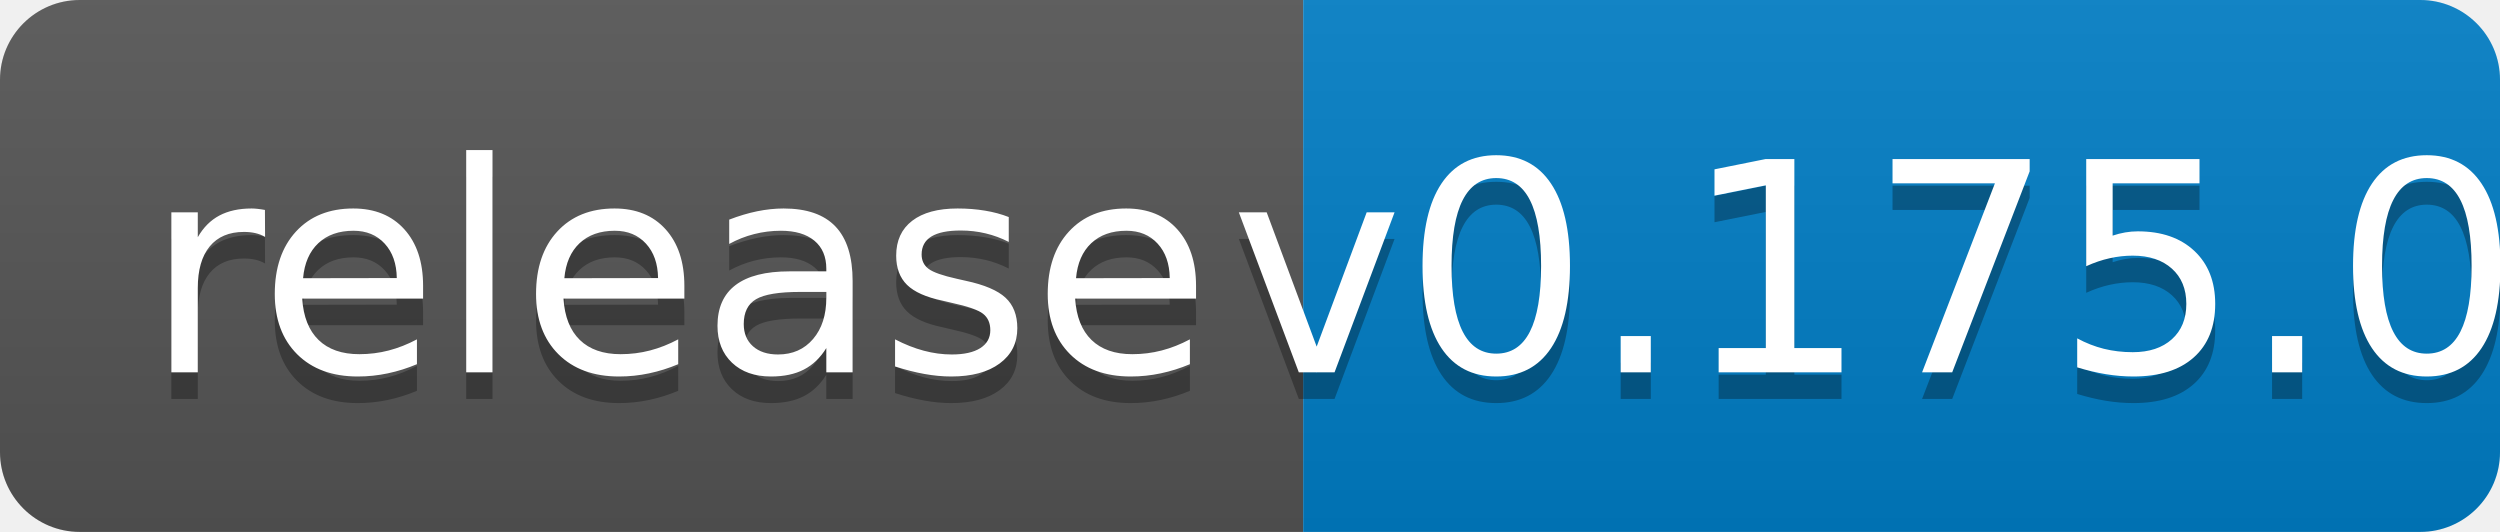
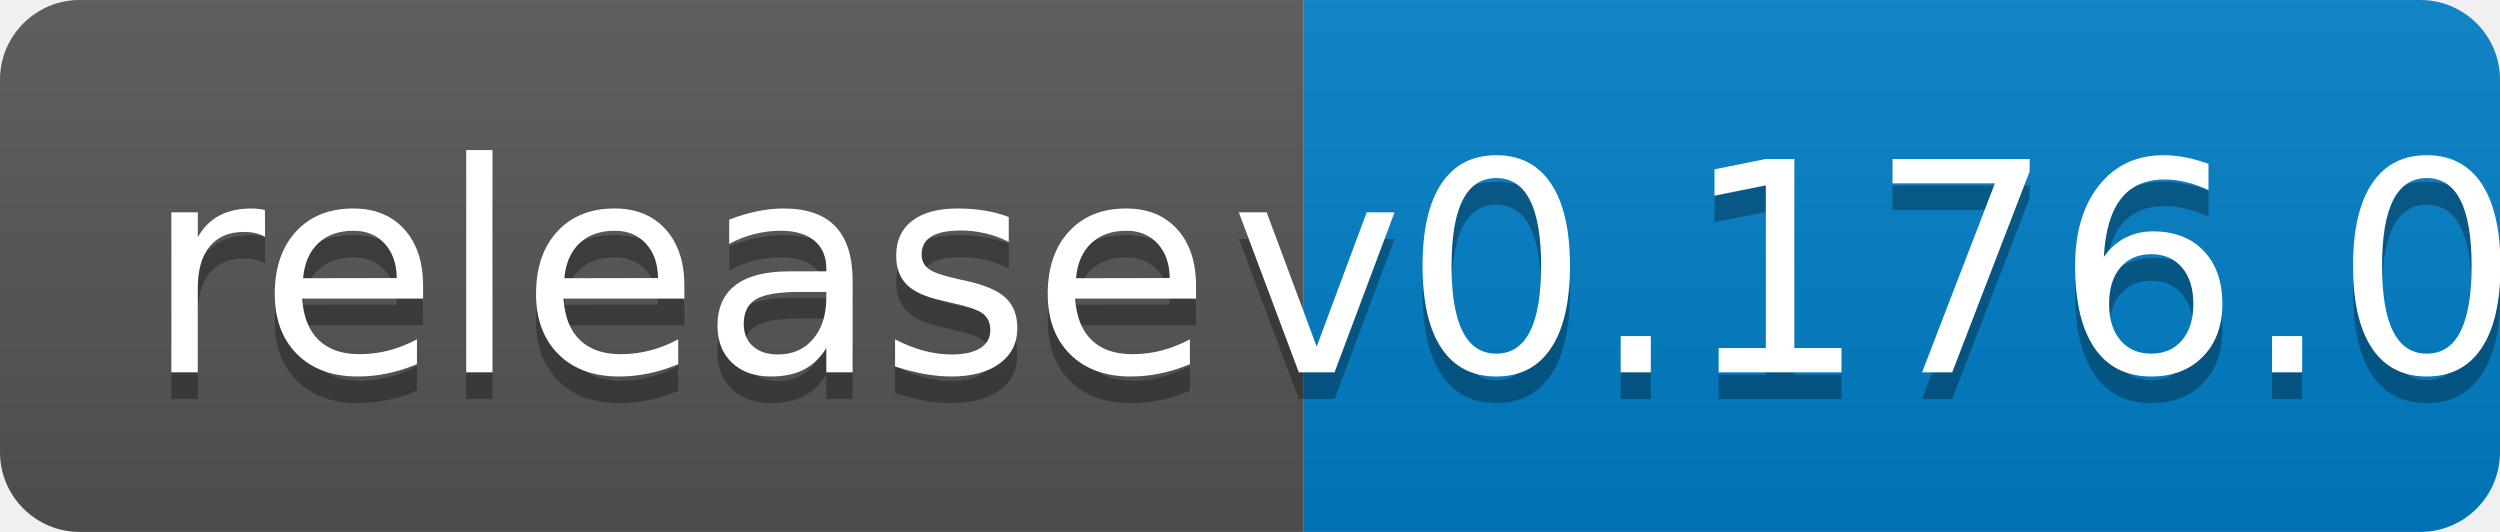
<svg xmlns="http://www.w3.org/2000/svg" width="94" height="20">
  <linearGradient id="b" x2="0" y2="100%">
    <stop offset="0" stop-color="#bbb" stop-opacity=".1" />
    <stop offset="1" stop-opacity=".1" />
  </linearGradient>
  <clipPath id="a">
    <rect width="94" height="20" rx="3" fill="#fff" />
  </clipPath>
  <g clip-path="url(#a)">
    <path fill="#555" d="M0 0h49v20H0z" />
    <path fill="#007ec6" d="M49 0h45v20H49z" />
    <path fill="url(#b)" d="M0 0h94v20H0z" />
  </g>
  <g fill="#fff" text-anchor="middle" font-family="DejaVu Sans,Verdana,Geneva,sans-serif" font-size="110">
    <text x="255" y="150" fill="#010101" fill-opacity=".3" transform="scale(.1)" textLength="390">release</text>
    <text x="255" y="140" transform="scale(.1)" textLength="390">release</text>
-     <text x="705" y="150" fill="#010101" fill-opacity=".3" transform="scale(.1)" textLength="350">v0.175.0</text>
-     <text x="705" y="140" transform="scale(.1)" textLength="350">v0.175.0</text>
+     <text x="705" y="150" fill="#010101" fill-opacity=".3" transform="scale(.1)" textLength="350">v0.176.0</text>
+     <text x="705" y="140" transform="scale(.1)" textLength="350">v0.176.0</text>
  </g>
</svg>
